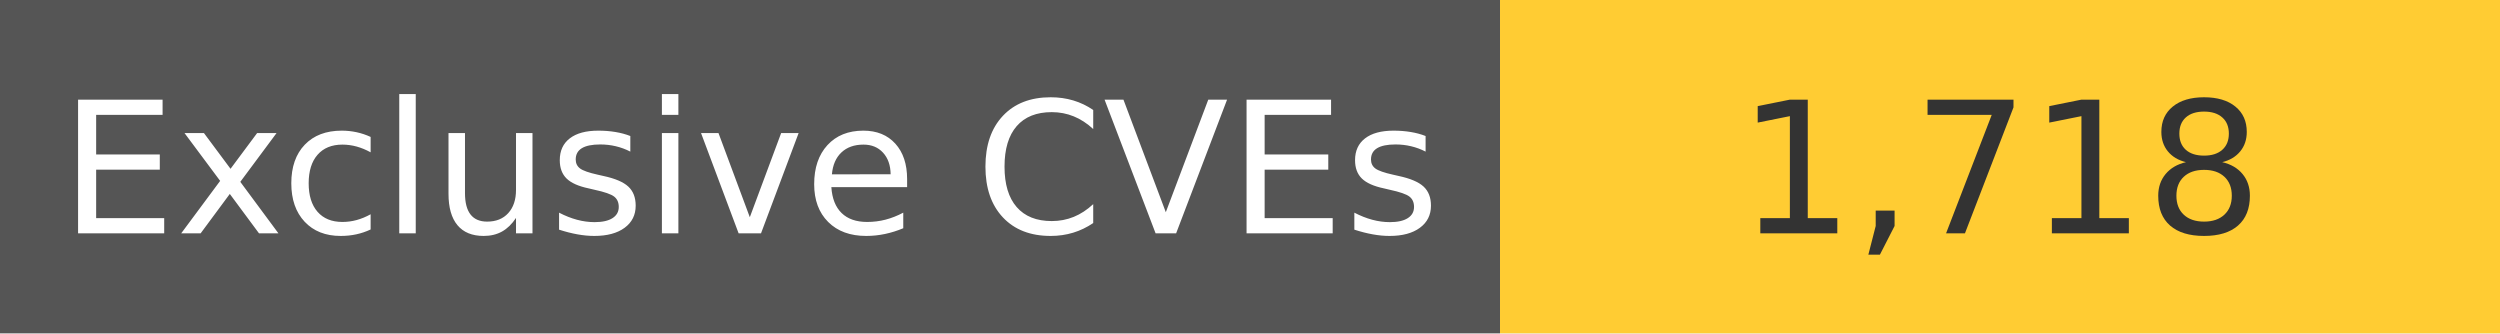
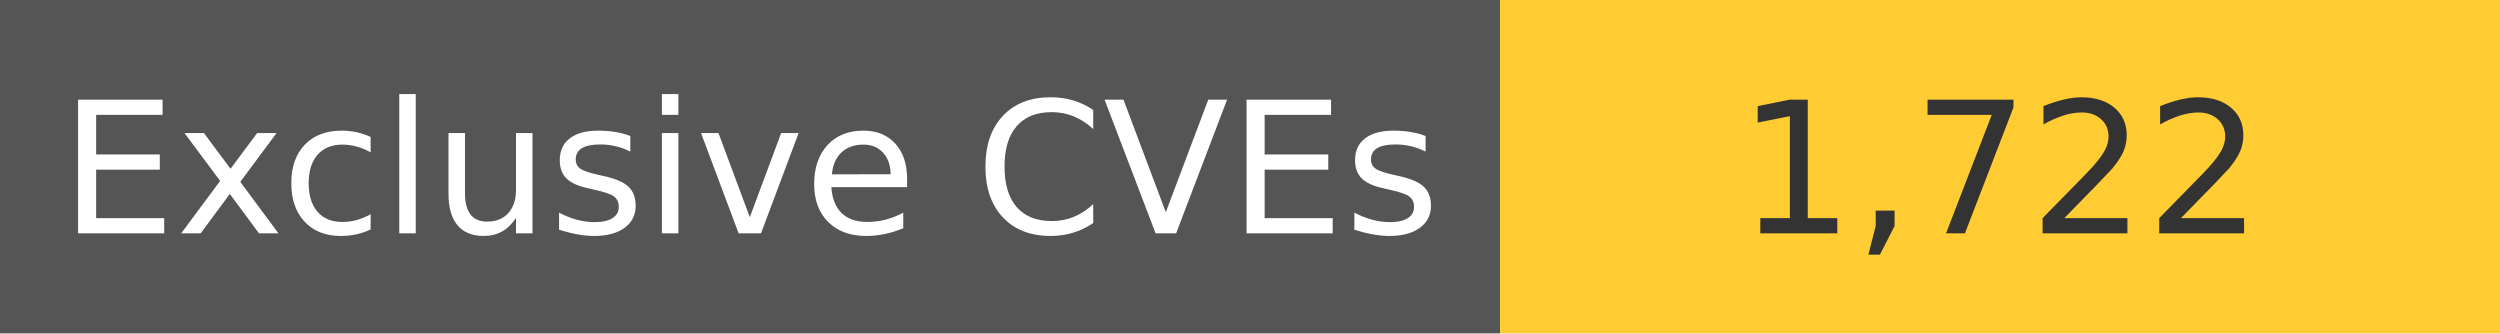
<svg xmlns="http://www.w3.org/2000/svg" width="150" height="20" role="img">
  <linearGradient id="s" x2="0" y2="100%">
    <stop offset="0" stop-color="#bbb" stop-opacity=".1" />
    <stop offset="1" stop-opacity=".1" />
  </linearGradient>
  <g>
    <rect width="90" height="20" fill="#555" />
    <rect x="90" width="267" height="20" fill="#ffcc33" />
  </g>
  <g fill="#fff" text-anchor="middle" font-family="Verdana,Geneva,DejaVu Sans,sans-serif" text-rendering="geometricPrecision" font-size="110">
    <text x="450" y="140" transform="scale(.1)" fill="#fff">
            Exclusive CVEs
        </text>
    <text x="1200" y="140" transform="scale(.1)" fill="#333">
-             1,718
+             1,722
        </text>
  </g>
</svg>
